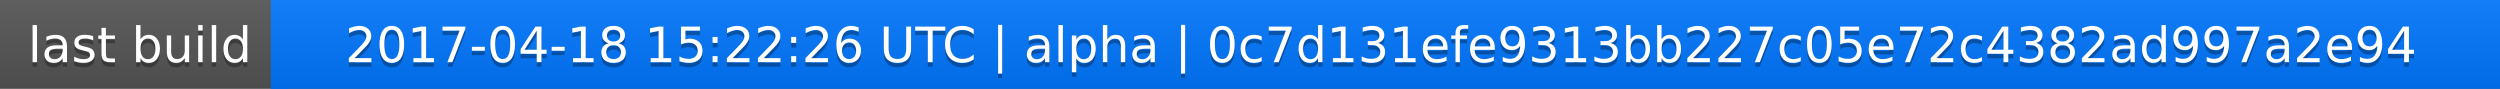
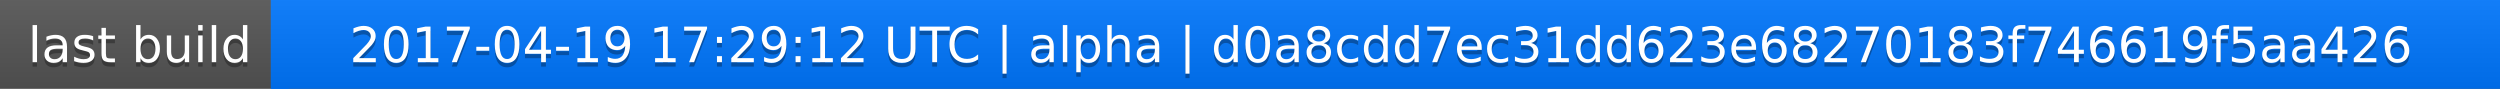
<svg xmlns="http://www.w3.org/2000/svg" width="563" height="20">
  <linearGradient id="a" x2="0" y2="100%">
    <stop offset="0" stop-color="#bbb" stop-opacity=".1" />
    <stop offset="1" stop-opacity=".1" />
  </linearGradient>
  <rect rx="0" width="563" height="20" fill="#555" />
  <rect rx="0" x="61" width="502" height="20" fill="#07f" />
  <path fill="#07f" d="M61 0h4v20h-4z" />
  <rect rx="0" width="563" height="20" fill="url(#a)" />
  <g fill="#fff" text-anchor="middle" font-family="DejaVu Sans,Verdana,Geneva,sans-serif" font-size="11">
    <text x="31.5" y="15" fill="#010101" fill-opacity=".3">last build</text>
    <text x="31.5" y="14">last build</text>
-     <text x="311" y="15" fill="#010101" fill-opacity=".3">2017-04-18 15:22:26 UTC | alpha | 0c7d131efe9313bb227c05e72c4382ad997a2e94</text>
-     <text x="311" y="14">2017-04-18 15:22:26 UTC | alpha | 0c7d131efe9313bb227c05e72c4382ad997a2e94</text>
+     <text x="311" y="15" fill="#010101" fill-opacity=".3">2017-04-19 17:29:12 UTC | alpha | d0a8cdd7ec31dd623e68270183f746619f5aa426</text>
+     <text x="311" y="14">2017-04-19 17:29:12 UTC | alpha | d0a8cdd7ec31dd623e68270183f746619f5aa426</text>
  </g>
</svg>
